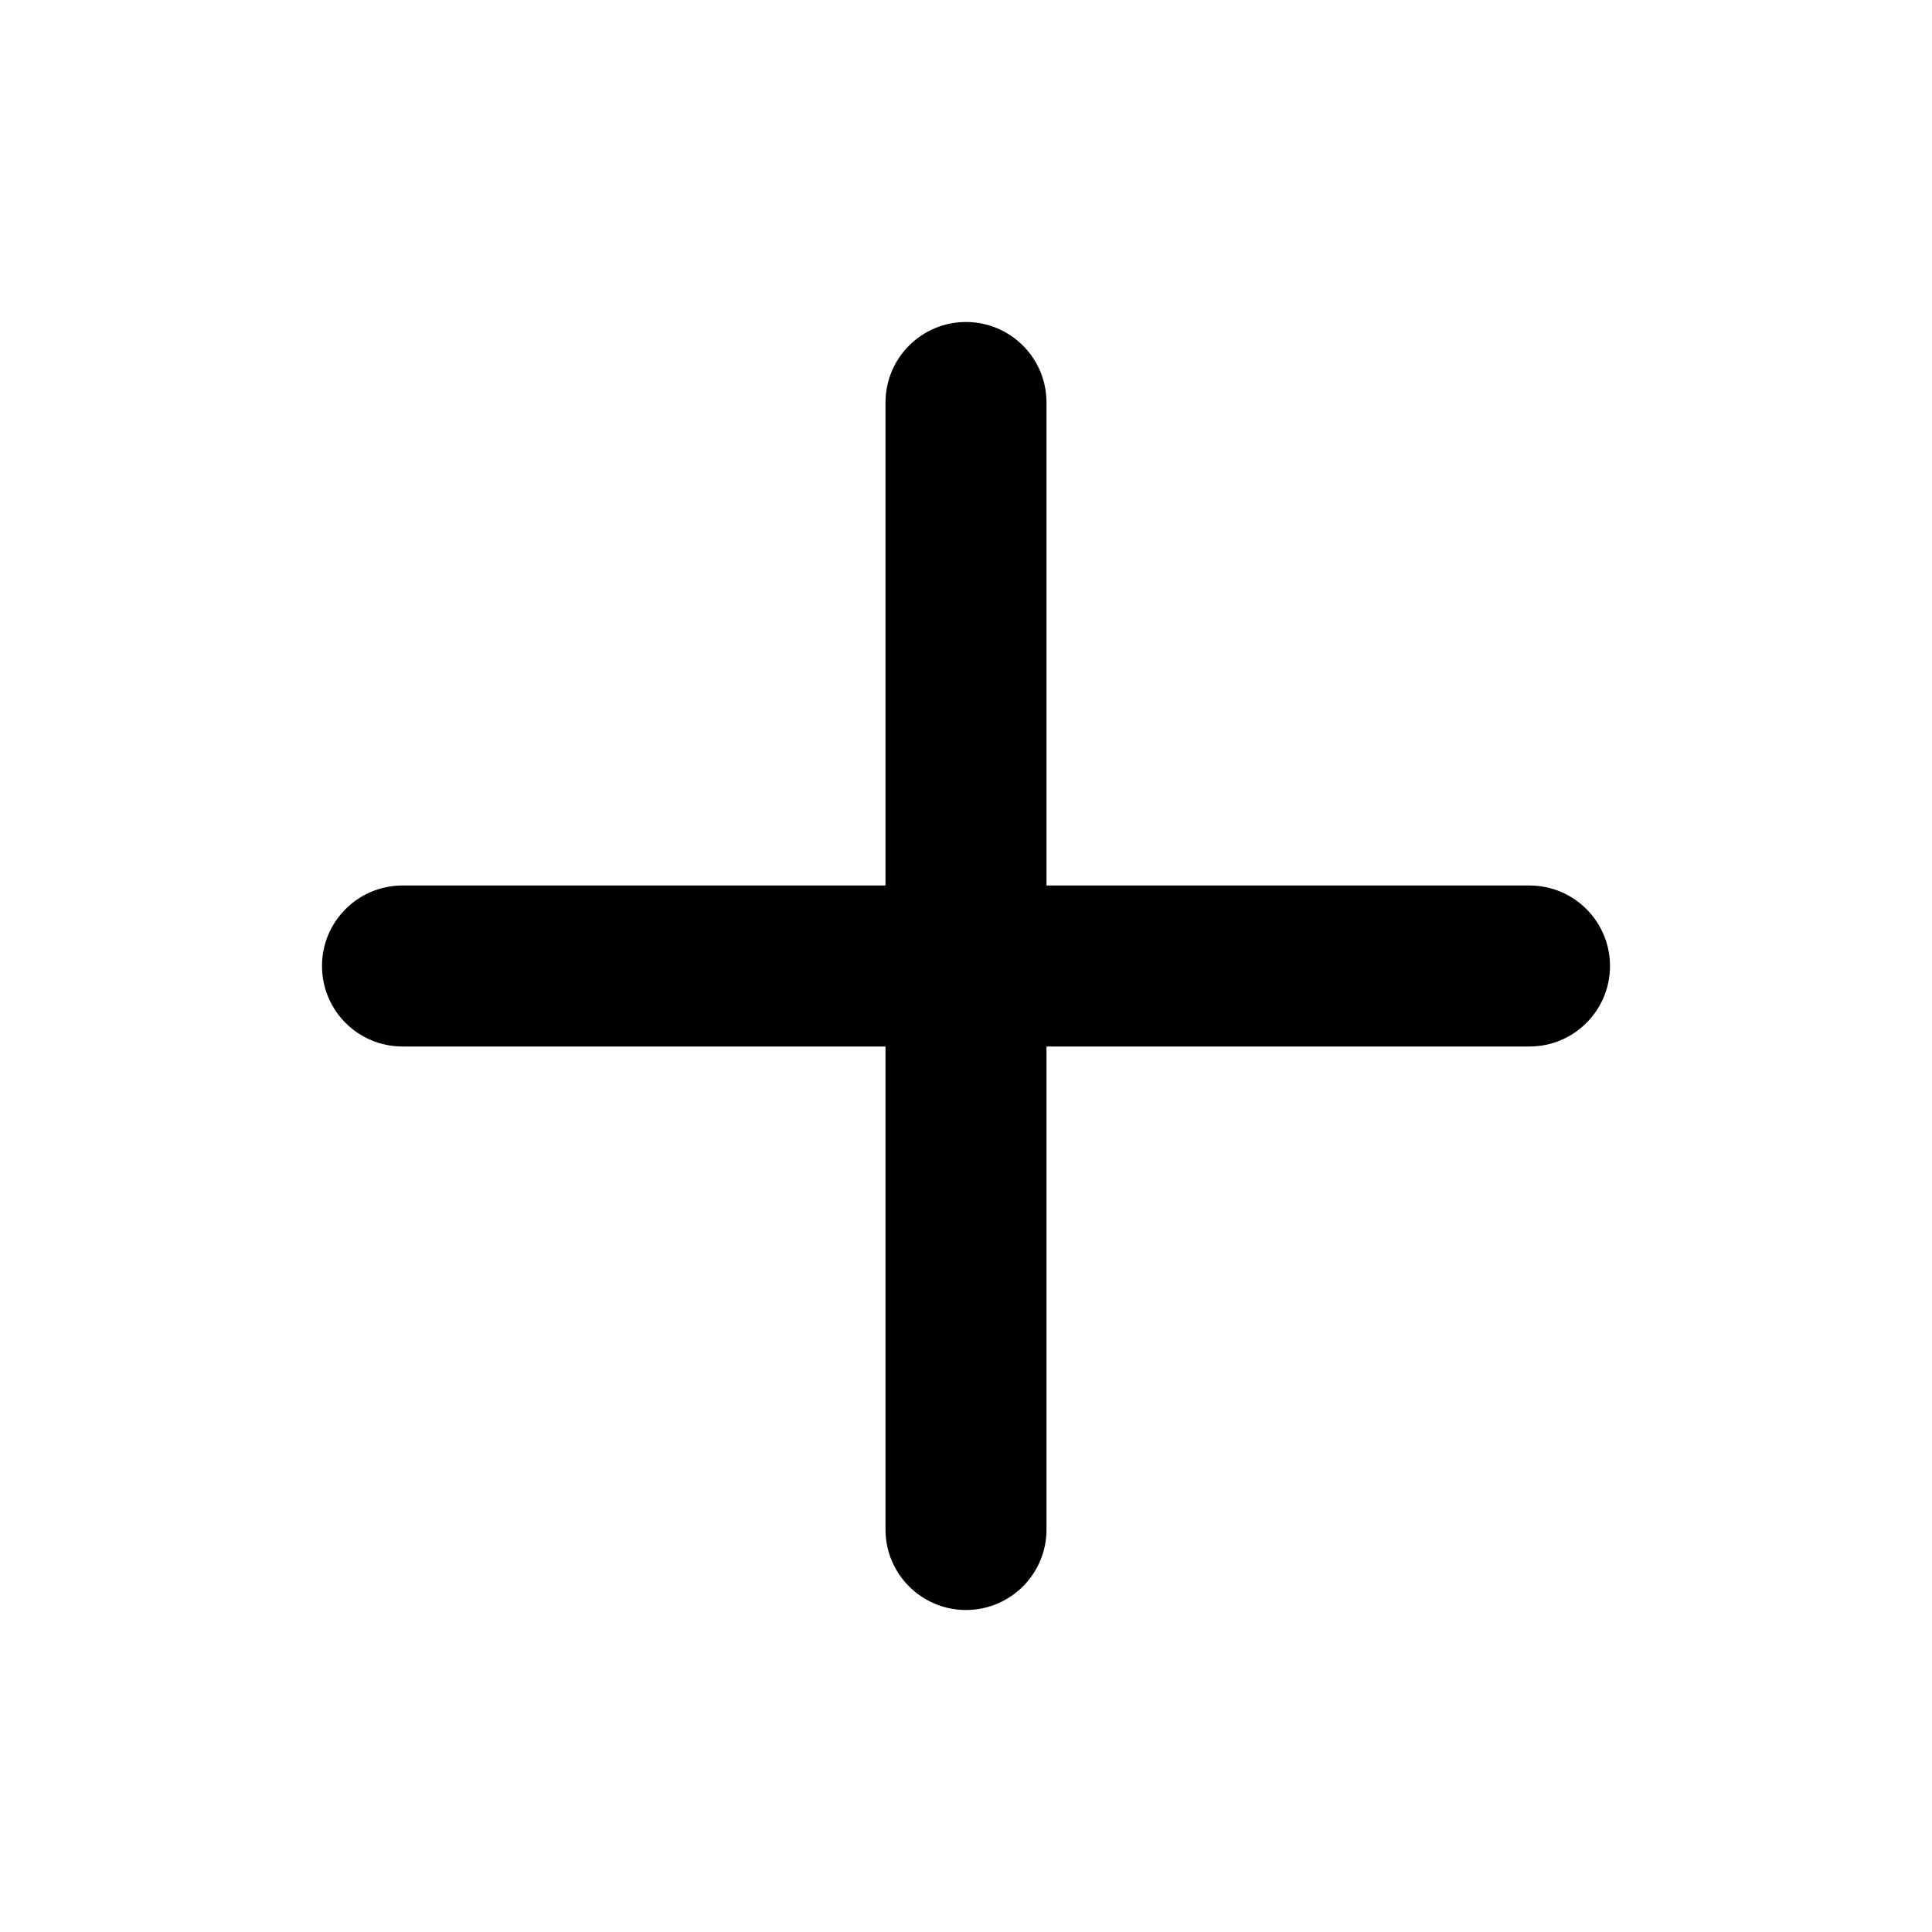
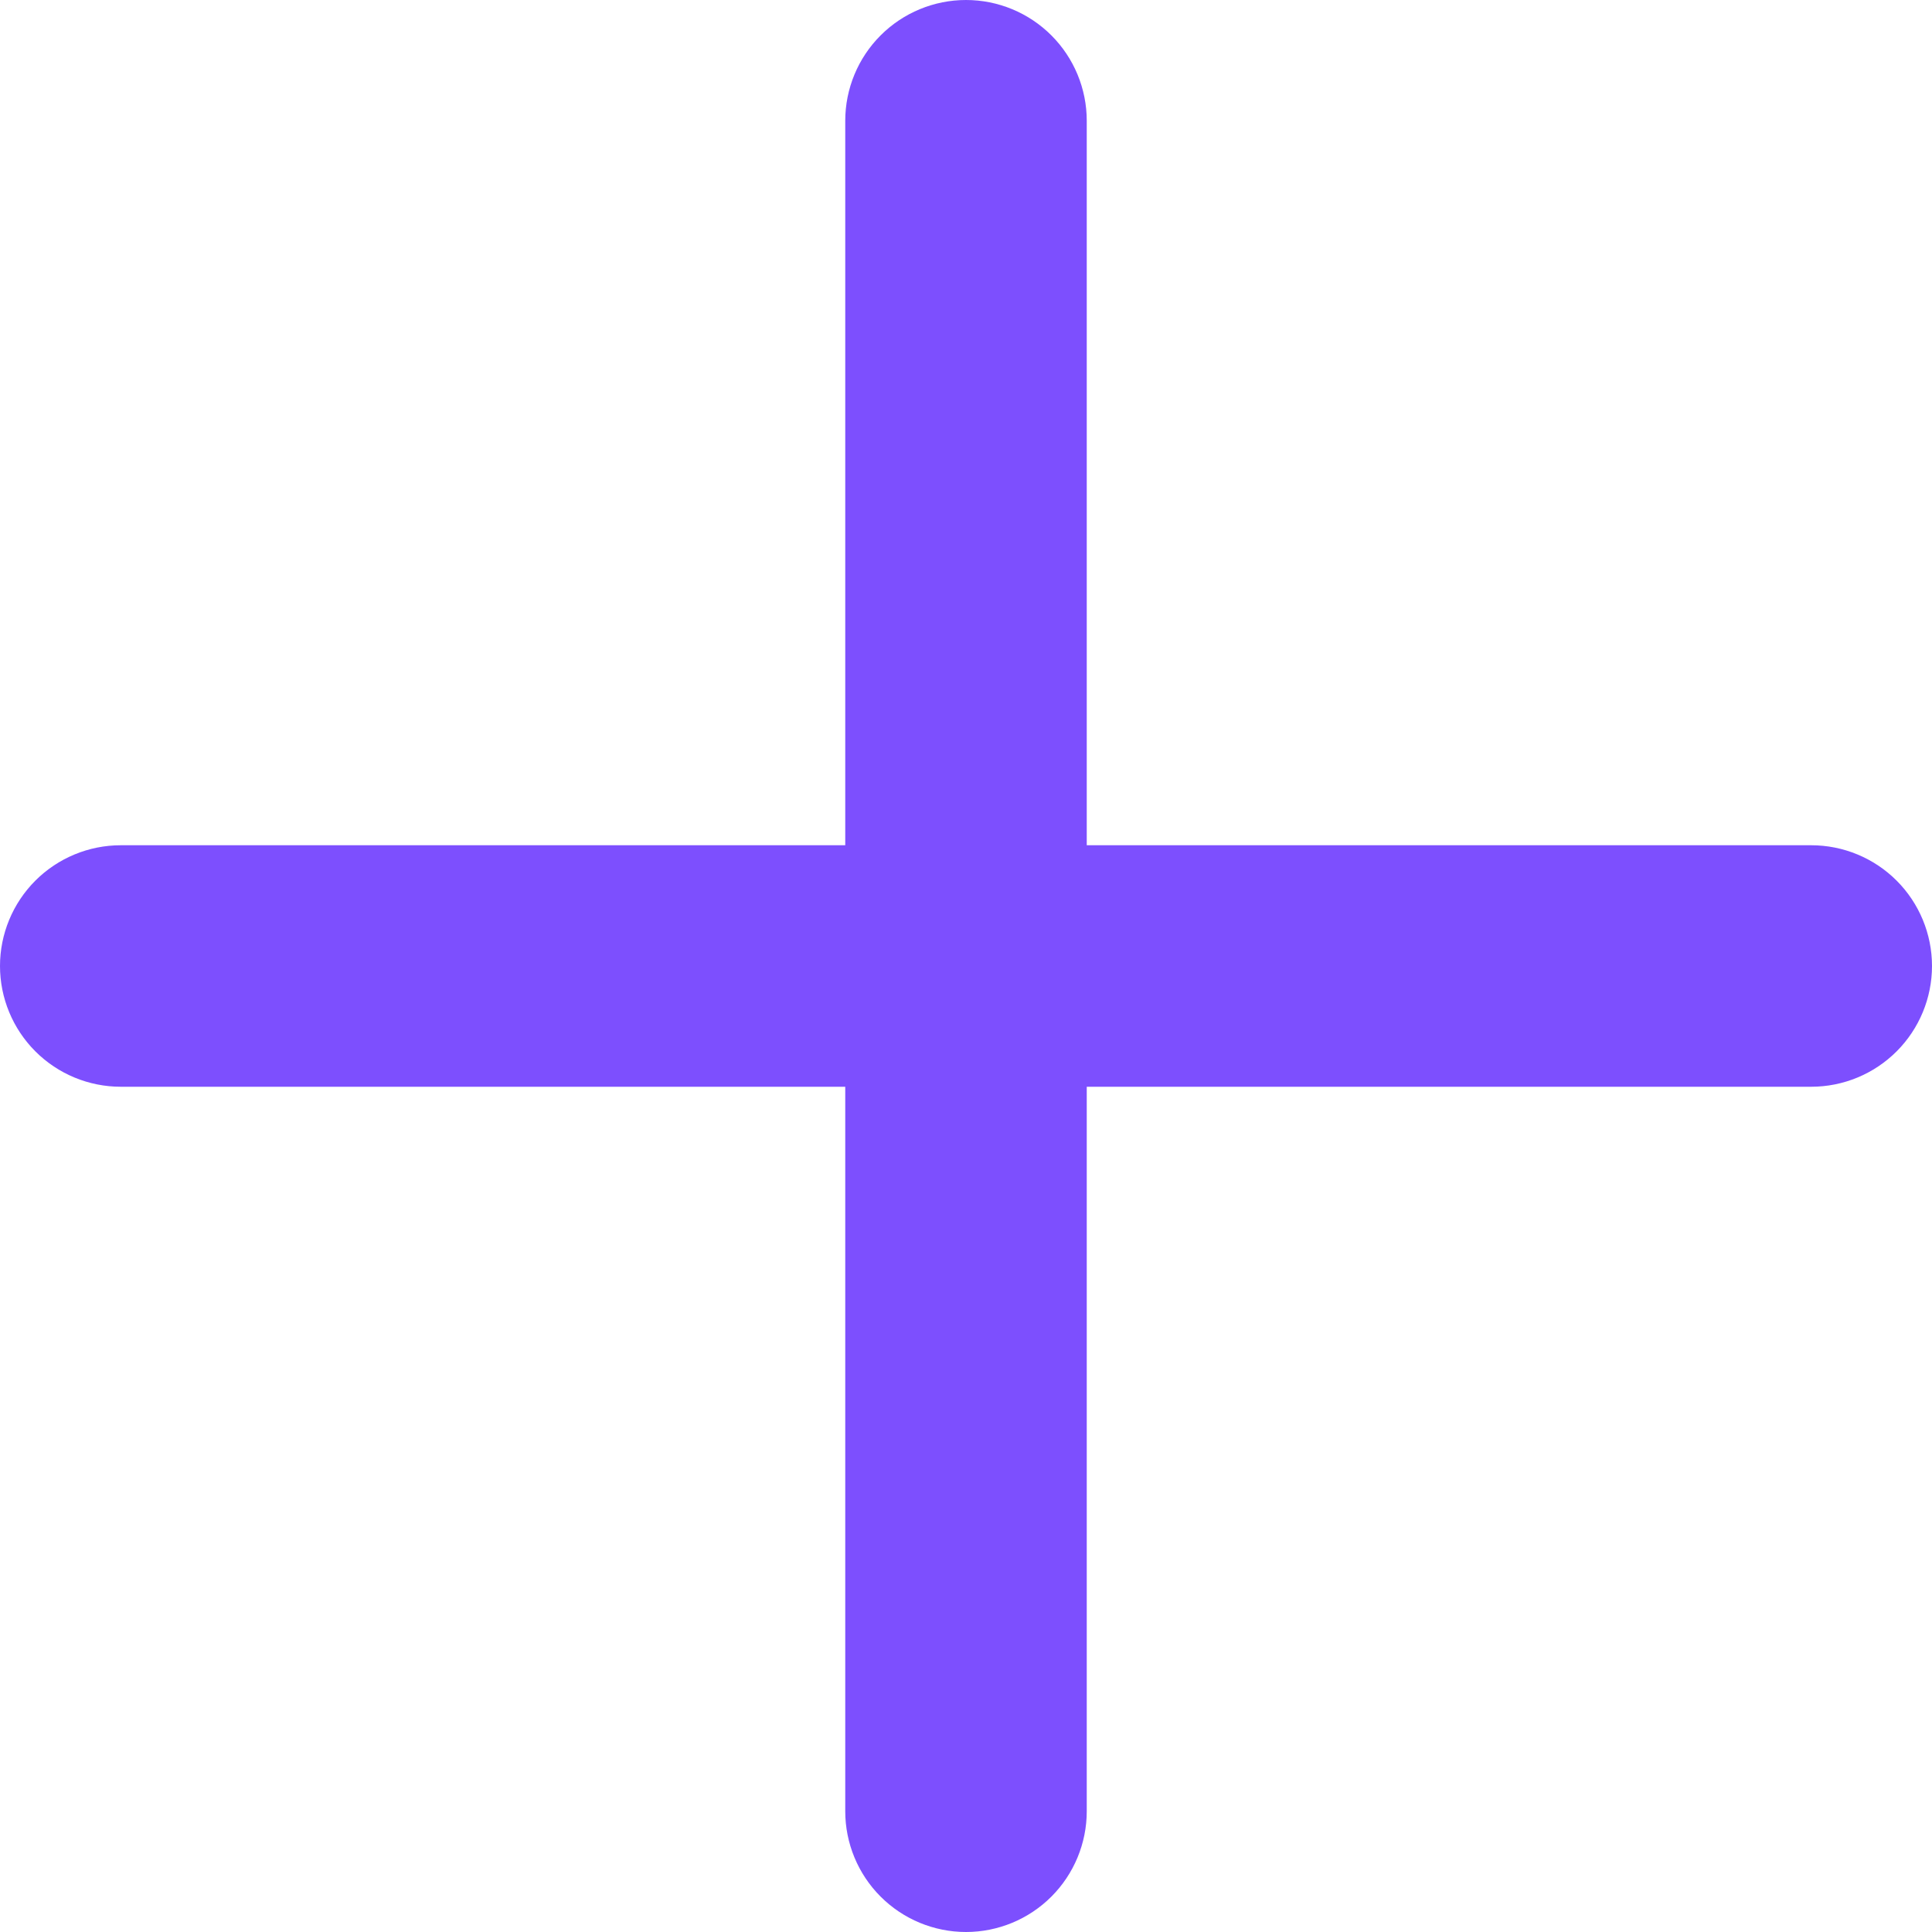
- <svg xmlns="http://www.w3.org/2000/svg" viewBox="0 0 24 24">
-   <path d="M19,11H13V5a1,1,0,0,0-2,0v6H5a1,1,0,0,0,0,2h6v6a1,1,0,0,0,2,0V13h6a1,1,0,0,0,0-2Z" />
+ <svg xmlns="http://www.w3.org/2000/svg" width="42" height="42" viewBox="0 0 42 42" fill="none">
+   <path d="M39.375 18.375H23.625V2.625C23.625 1.929 23.348 1.261 22.856 0.769C22.364 0.277 21.696 0 21 0C20.304 0 19.636 0.277 19.144 0.769C18.652 1.261 18.375 1.929 18.375 2.625V18.375H2.625C1.929 18.375 1.261 18.652 0.769 19.144C0.277 19.636 0 20.304 0 21C0 21.696 0.277 22.364 0.769 22.856C1.261 23.348 1.929 23.625 2.625 23.625H18.375V39.375C18.375 40.071 18.652 40.739 19.144 41.231C19.636 41.723 20.304 42 21 42C21.696 42 22.364 41.723 22.856 41.231C23.348 40.739 23.625 40.071 23.625 39.375V23.625H39.375C40.071 23.625 40.739 23.348 41.231 22.856C41.723 22.364 42 21.696 42 21C42 20.304 41.723 19.636 41.231 19.144C40.739 18.652 40.071 18.375 39.375 18.375Z" fill="#7D4FFE" />
</svg>
